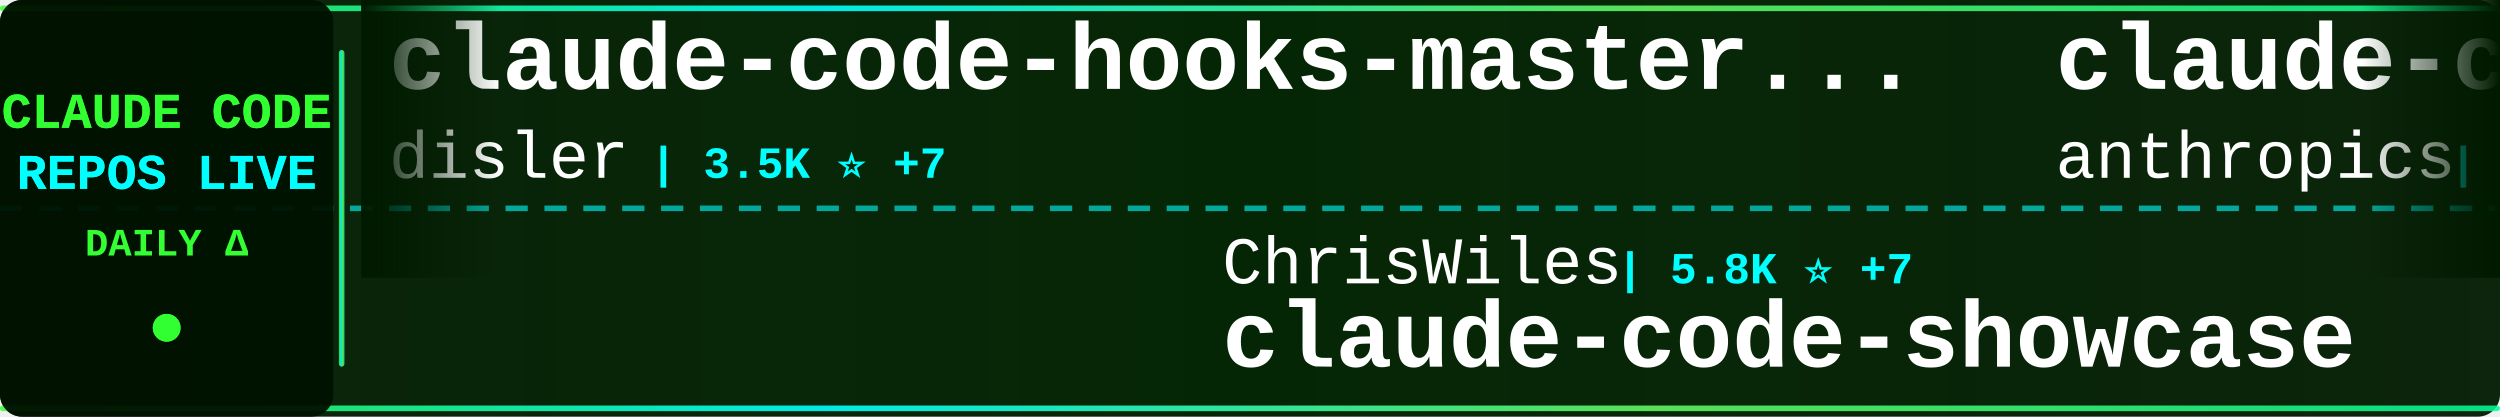
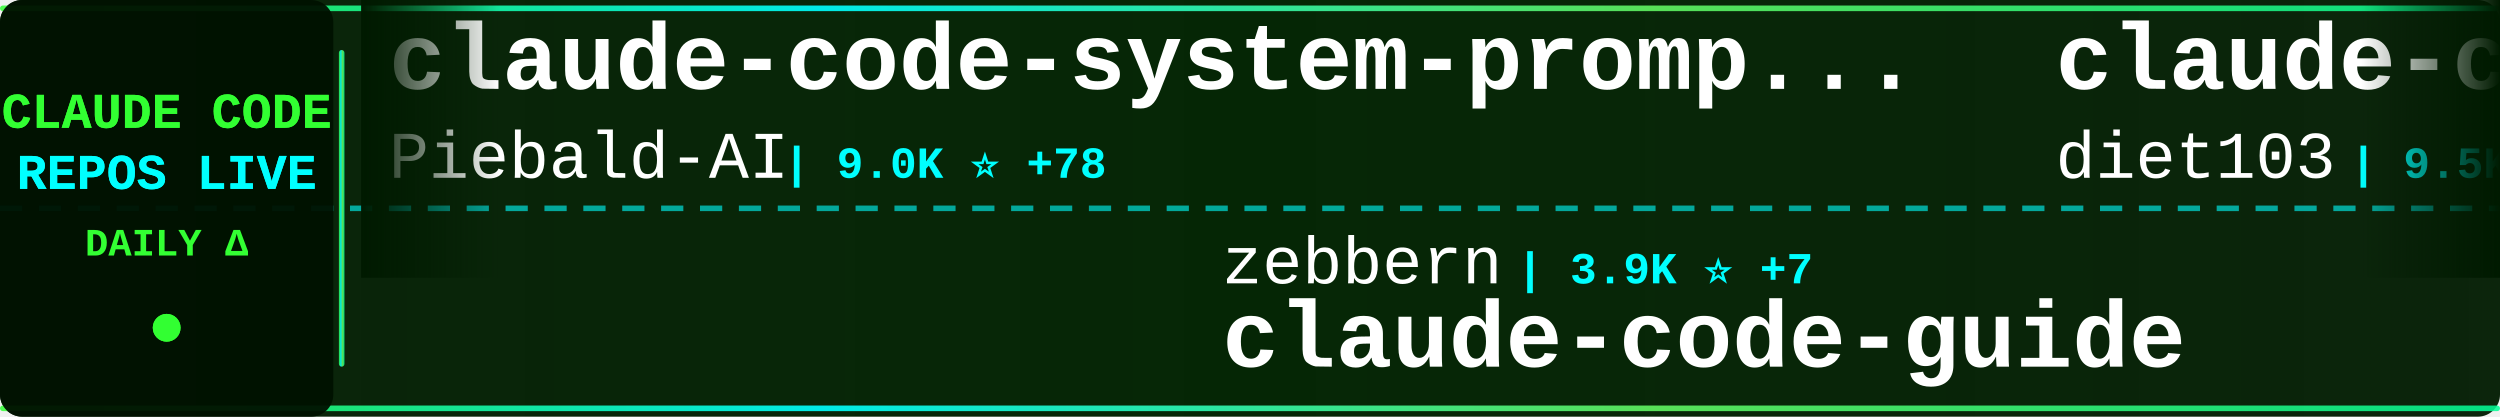
<svg xmlns="http://www.w3.org/2000/svg" width="900" height="150">
  <defs>
    <linearGradient id="tickerBg" x1="0%" y1="0%" x2="100%" y2="0%">
      <stop offset="0%" style="stop-color:#001a00;stop-opacity:0.95" />
      <stop offset="50%" style="stop-color:#002200;stop-opacity:0.98" />
      <stop offset="100%" style="stop-color:#001a00;stop-opacity:0.95" />
    </linearGradient>
    <linearGradient id="borderGrad" x1="0%" y1="0%" x2="100%" y2="0%">
      <stop offset="0%" style="stop-color:#33ff33;stop-opacity:0.85">
        <animate attributeName="stop-opacity" values="0.85;1;0.85" dur="2s" repeatCount="indefinite" />
      </stop>
      <stop offset="33%" style="stop-color:#00ffff;stop-opacity:0.9">
        <animate attributeName="stop-opacity" values="0.9;1;0.9" dur="2.2s" repeatCount="indefinite" />
      </stop>
      <stop offset="66%" style="stop-color:#66ff66;stop-opacity:0.85">
        <animate attributeName="stop-opacity" values="0.85;1;0.85" dur="1.8s" repeatCount="indefinite" />
      </stop>
      <stop offset="100%" style="stop-color:#00ff99;stop-opacity:0.85">
        <animate attributeName="stop-opacity" values="0.85;1;0.85" dur="2s" repeatCount="indefinite" />
      </stop>
    </linearGradient>
    <filter id="textGlow">
      <feGaussianBlur stdDeviation="0.1" result="coloredBlur" />
      <feMerge>
        <feMergeNode in="coloredBlur" />
        <feMergeNode in="SourceGraphic" />
      </feMerge>
    </filter>
    <filter id="metricGlow">
      <feGaussianBlur stdDeviation="0.2" result="coloredBlur" />
      <feMerge>
        <feMergeNode in="coloredBlur" />
        <feMergeNode in="SourceGraphic" />
      </feMerge>
    </filter>
    <linearGradient id="leftFade" x1="0%" y1="0%" x2="100%" y2="0%">
      <stop offset="0%" style="stop-color:#001a00;stop-opacity:1" />
      <stop offset="100%" style="stop-color:#001a00;stop-opacity:0" />
    </linearGradient>
    <linearGradient id="rightFade" x1="0%" y1="0%" x2="100%" y2="0%">
      <stop offset="0%" style="stop-color:#001a00;stop-opacity:0" />
      <stop offset="100%" style="stop-color:#001a00;stop-opacity:1" />
    </linearGradient>
  </defs>
  <rect width="900" height="150" fill="url(#tickerBg)" rx="8" />
  <rect x="0" y="2" width="900" height="2" fill="url(#borderGrad)" rx="1" />
  <rect x="0" y="146" width="900" height="2" fill="url(#borderGrad)" rx="1" />
  <line x1="0" y1="75" x2="900" y2="75" stroke="#00ffff" stroke-width="2" stroke-dasharray="8 6" opacity="0.6" />
  <rect x="0" y="0" width="120" height="150" fill="#001100" opacity="0.95" rx="8" />
  <text x="60" y="46" font-family="'Courier New', monospace" font-size="18" font-weight="bold" fill="#33ff33" text-anchor="middle" filter="url(#textGlow)">
    CLAUDE CODE
  </text>
  <text x="60" y="68" font-family="'Courier New', monospace" font-size="18" font-weight="bold" fill="#00ffff" text-anchor="middle" filter="url(#textGlow)">
    REPOS LIVE
  </text>
  <text x="60" y="92" font-family="'Courier New', monospace" font-size="14" font-weight="bold" fill="#33ff33" text-anchor="middle">
    DAILY Δ
  </text>
  <circle cx="60" cy="118" r="5" fill="#33ff33" filter="url(#metricGlow)">
    <animate attributeName="r" values="4;6;4" dur="1.5s" repeatCount="indefinite" />
    <animate attributeName="opacity" values="0.6;1;0.6" dur="1.5s" repeatCount="indefinite" />
  </circle>
  <rect x="122" y="18" width="2" height="114" fill="url(#borderGrad)" rx="1" />
  <clipPath id="tickerClip">
    <rect x="130" y="0" width="770" height="150" />
  </clipPath>
  <g clip-path="url(#tickerClip)">
    <g id="tickerItems">
      <animateTransform attributeName="transform" attributeType="XML" type="translate" from="0 0" to="-3000 0" dur="54s" repeatCount="indefinite" />
      <g transform="translate(0, 0)">
-         <text x="140" y="32" font-family="'Courier New', monospace" font-size="34" font-weight="bold" fill="#ffffff">claude-code-hooks-master...</text>
-         <text x="140" y="64" font-family="'Courier New', monospace" font-size="24" font-weight="normal" fill="#ffffff" opacity="1.0">disler</text>
-         <text x="234" y="64" font-family="'Courier New', monospace" font-size="16" font-weight="bold" fill="#00ffff"> | 3.5K ⭐ +7</text>
+         <text x="140" y="32" font-family="'Courier New', monospace" font-size="34" font-weight="bold" fill="#ffffff">claude-code-system-promp...</text>
+         <text x="140" y="64" font-family="'Courier New', monospace" font-size="24" font-weight="normal" fill="#ffffff" opacity="1.0">Piebald-AI</text>
+         <text x="282" y="64" font-family="'Courier New', monospace" font-size="16" font-weight="bold" fill="#00ffff"> | 9.0K ⭐ +78</text>
      </g>
      <g transform="translate(300, 0)">
-         <text x="140" y="102" font-family="'Courier New', monospace" font-size="24" font-weight="normal" fill="#ffffff" opacity="1.0">ChrisWiles</text>
-         <text x="282" y="102" font-family="'Courier New', monospace" font-size="16" font-weight="bold" fill="#00ffff"> | 5.8K ⭐ +7</text>
-         <text x="140" y="132" font-family="'Courier New', monospace" font-size="34" font-weight="bold" fill="#ffffff">claude-code-showcase</text>
+         <text x="140" y="102" font-family="'Courier New', monospace" font-size="24" font-weight="normal" fill="#ffffff" opacity="1.0">zebbern</text>
+         <text x="246" y="102" font-family="'Courier New', monospace" font-size="16" font-weight="bold" fill="#00ffff"> | 3.9K ⭐ +7</text>
+         <text x="140" y="132" font-family="'Courier New', monospace" font-size="34" font-weight="bold" fill="#ffffff">claude-code-guide</text>
      </g>
      <g transform="translate(600, 0)">
-         <text x="140" y="32" font-family="'Courier New', monospace" font-size="34" font-weight="bold" fill="#ffffff">claude-code-action</text>
-         <text x="140" y="64" font-family="'Courier New', monospace" font-size="24" font-weight="normal" fill="#ffffff" opacity="1.0">anthropics</text>
-         <text x="282" y="64" font-family="'Courier New', monospace" font-size="16" font-weight="bold" fill="#00ffff"> | 7.1K ⭐ +20</text>
+         <text x="140" y="32" font-family="'Courier New', monospace" font-size="34" font-weight="bold" fill="#ffffff">claude-code-infrastructu...</text>
+         <text x="140" y="64" font-family="'Courier New', monospace" font-size="24" font-weight="normal" fill="#ffffff" opacity="1.0">diet103</text>
+         <text x="246" y="64" font-family="'Courier New', monospace" font-size="16" font-weight="bold" fill="#00ffff"> | 9.5K ⭐ +8</text>
      </g>
      <g transform="translate(900, 0)">
-         <text x="140" y="102" font-family="'Courier New', monospace" font-size="24" font-weight="normal" fill="#ffffff" opacity="1.0">tanbiralam</text>
-         <text x="282" y="102" font-family="'Courier New', monospace" font-size="16" font-weight="bold" fill="#00ffff"> | 1.5K ⭐ +21</text>
+         <text x="140" y="102" font-family="'Courier New', monospace" font-size="24" font-weight="normal" fill="#ffffff" opacity="1.0">Yuyz0112</text>
+         <text x="258" y="102" font-family="'Courier New', monospace" font-size="16" font-weight="bold" fill="#00ffff"> | 2.3K ⭐ +2</text>
+         <text x="140" y="132" font-family="'Courier New', monospace" font-size="34" font-weight="bold" fill="#ffffff">claude-code-reverse</text>
+       </g>
+       <g transform="translate(1200, 0)">
+         <text x="140" y="32" font-family="'Courier New', monospace" font-size="34" font-weight="bold" fill="#ffffff">Open-ClaudeCode</text>
+         <text x="140" y="64" font-family="'Courier New', monospace" font-size="24" font-weight="normal" fill="#ffffff" opacity="1.0">LING71671</text>
+         <text x="270" y="64" font-family="'Courier New', monospace" font-size="16" font-weight="bold" fill="#00ffff"> | 747 ⭐ +3</text>
+       </g>
+       <g transform="translate(1500, 0)">
+         <text x="140" y="102" font-family="'Courier New', monospace" font-size="24" font-weight="normal" fill="#ffffff" opacity="1.0">mehmoodosman</text>
+         <text x="306" y="102" font-family="'Courier New', monospace" font-size="16" font-weight="bold" fill="#00ffff"> | 163 ⭐</text>
        <text x="140" y="132" font-family="'Courier New', monospace" font-size="34" font-weight="bold" fill="#ffffff">claude-code</text>
      </g>
-       <g transform="translate(1200, 0)">
-         <text x="140" y="32" font-family="'Courier New', monospace" font-size="34" font-weight="bold" fill="#ffffff">claude-code-prompts</text>
-         <text x="140" y="64" font-family="'Courier New', monospace" font-size="24" font-weight="normal" fill="#ffffff" opacity="1.0">repowise-dev</text>
-         <text x="306" y="64" font-family="'Courier New', monospace" font-size="16" font-weight="bold" fill="#00ffff"> | 938 ⭐ +1</text>
-       </g>
-       <g transform="translate(1500, 0)">
-         <text x="140" y="102" font-family="'Courier New', monospace" font-size="24" font-weight="normal" fill="#ffffff" opacity="1.0">777genius</text>
-         <text x="270" y="102" font-family="'Courier New', monospace" font-size="16" font-weight="bold" fill="#00ffff"> | 897 ⭐ +3</text>
-         <text x="140" y="132" font-family="'Courier New', monospace" font-size="34" font-weight="bold" fill="#ffffff">claude-code-source-code</text>
-       </g>
      <g transform="translate(1800, 0)">
-         <text x="140" y="32" font-family="'Courier New', monospace" font-size="34" font-weight="bold" fill="#ffffff">claude-code-sourcemap</text>
-         <text x="140" y="64" font-family="'Courier New', monospace" font-size="24" font-weight="normal" fill="#ffffff" opacity="1.0">ChinaSiro</text>
-         <text x="270" y="64" font-family="'Courier New', monospace" font-size="16" font-weight="bold" fill="#00ffff"> | 8.9K ⭐ +13</text>
+         <text x="140" y="32" font-family="'Courier New', monospace" font-size="34" font-weight="bold" fill="#ffffff">free-code</text>
+         <text x="140" y="64" font-family="'Courier New', monospace" font-size="24" font-weight="normal" fill="#ffffff" opacity="1.0">paoloanzn</text>
+         <text x="270" y="64" font-family="'Courier New', monospace" font-size="16" font-weight="bold" fill="#00ffff"> | 7.9K ⭐ +46</text>
      </g>
      <g transform="translate(2100, 0)">
-         <text x="140" y="102" font-family="'Courier New', monospace" font-size="24" font-weight="normal" fill="#ffffff" opacity="1.0">kodu-ai</text>
-         <text x="246" y="102" font-family="'Courier New', monospace" font-size="16" font-weight="bold" fill="#00ffff"> | 5.3K ⭐ +2</text>
-         <text x="140" y="132" font-family="'Courier New', monospace" font-size="34" font-weight="bold" fill="#ffffff">claude-coder</text>
+         <text x="140" y="102" font-family="'Courier New', monospace" font-size="24" font-weight="normal" fill="#ffffff" opacity="1.0">isboyjc</text>
+         <text x="246" y="102" font-family="'Courier New', monospace" font-size="16" font-weight="bold" fill="#00ffff"> | 149 ⭐ +1</text>
+         <text x="140" y="132" font-family="'Courier New', monospace" font-size="34" font-weight="bold" fill="#ffffff">claude-code</text>
      </g>
      <g transform="translate(2400, 0)">
        <text x="140" y="32" font-family="'Courier New', monospace" font-size="34" font-weight="bold" fill="#ffffff">claude-code-cli</text>
        <text x="140" y="64" font-family="'Courier New', monospace" font-size="24" font-weight="normal" fill="#ffffff" opacity="1.0">huangserva</text>
        <text x="282" y="64" font-family="'Courier New', monospace" font-size="16" font-weight="bold" fill="#00ffff"> | 552 ⭐</text>
      </g>
      <g transform="translate(2700, 0)">
-         <text x="140" y="102" font-family="'Courier New', monospace" font-size="24" font-weight="normal" fill="#ffffff" opacity="1.0">feiskyer</text>
-         <text x="258" y="102" font-family="'Courier New', monospace" font-size="16" font-weight="bold" fill="#00ffff"> | 1.4K ⭐ +3</text>
-         <text x="140" y="132" font-family="'Courier New', monospace" font-size="34" font-weight="bold" fill="#ffffff">claude-code-settings</text>
+         <text x="140" y="102" font-family="'Courier New', monospace" font-size="24" font-weight="normal" fill="#ffffff" opacity="1.0">slopus</text>
+         <text x="234" y="102" font-family="'Courier New', monospace" font-size="16" font-weight="bold" fill="#00ffff"> | 18.5K ⭐ +153</text>
+         <text x="140" y="132" font-family="'Courier New', monospace" font-size="34" font-weight="bold" fill="#ffffff">happy</text>
      </g>
      <g transform="translate(3000, 0)">
-         <text x="140" y="32" font-family="'Courier New', monospace" font-size="34" font-weight="bold" fill="#ffffff">claude-code-hooks-master...</text>
-         <text x="140" y="64" font-family="'Courier New', monospace" font-size="24" font-weight="normal" fill="#ffffff" opacity="1.0">disler</text>
-         <text x="234" y="64" font-family="'Courier New', monospace" font-size="16" font-weight="bold" fill="#00ffff"> | 3.5K ⭐ +7</text>
+         <text x="140" y="32" font-family="'Courier New', monospace" font-size="34" font-weight="bold" fill="#ffffff">claude-code-system-promp...</text>
+         <text x="140" y="64" font-family="'Courier New', monospace" font-size="24" font-weight="normal" fill="#ffffff" opacity="1.0">Piebald-AI</text>
+         <text x="282" y="64" font-family="'Courier New', monospace" font-size="16" font-weight="bold" fill="#00ffff"> | 9.0K ⭐ +78</text>
      </g>
      <g transform="translate(3300, 0)">
-         <text x="140" y="102" font-family="'Courier New', monospace" font-size="24" font-weight="normal" fill="#ffffff" opacity="1.0">ChrisWiles</text>
-         <text x="282" y="102" font-family="'Courier New', monospace" font-size="16" font-weight="bold" fill="#00ffff"> | 5.8K ⭐ +7</text>
-         <text x="140" y="132" font-family="'Courier New', monospace" font-size="34" font-weight="bold" fill="#ffffff">claude-code-showcase</text>
+         <text x="140" y="102" font-family="'Courier New', monospace" font-size="24" font-weight="normal" fill="#ffffff" opacity="1.0">zebbern</text>
+         <text x="246" y="102" font-family="'Courier New', monospace" font-size="16" font-weight="bold" fill="#00ffff"> | 3.9K ⭐ +7</text>
+         <text x="140" y="132" font-family="'Courier New', monospace" font-size="34" font-weight="bold" fill="#ffffff">claude-code-guide</text>
      </g>
      <g transform="translate(3600, 0)">
-         <text x="140" y="32" font-family="'Courier New', monospace" font-size="34" font-weight="bold" fill="#ffffff">claude-code-action</text>
-         <text x="140" y="64" font-family="'Courier New', monospace" font-size="24" font-weight="normal" fill="#ffffff" opacity="1.0">anthropics</text>
-         <text x="282" y="64" font-family="'Courier New', monospace" font-size="16" font-weight="bold" fill="#00ffff"> | 7.1K ⭐ +20</text>
+         <text x="140" y="32" font-family="'Courier New', monospace" font-size="34" font-weight="bold" fill="#ffffff">claude-code-infrastructu...</text>
+         <text x="140" y="64" font-family="'Courier New', monospace" font-size="24" font-weight="normal" fill="#ffffff" opacity="1.0">diet103</text>
+         <text x="246" y="64" font-family="'Courier New', monospace" font-size="16" font-weight="bold" fill="#00ffff"> | 9.5K ⭐ +8</text>
      </g>
      <g transform="translate(3900, 0)">
-         <text x="140" y="102" font-family="'Courier New', monospace" font-size="24" font-weight="normal" fill="#ffffff" opacity="1.0">tanbiralam</text>
-         <text x="282" y="102" font-family="'Courier New', monospace" font-size="16" font-weight="bold" fill="#00ffff"> | 1.5K ⭐ +21</text>
-         <text x="140" y="132" font-family="'Courier New', monospace" font-size="34" font-weight="bold" fill="#ffffff">claude-code</text>
+         <text x="140" y="102" font-family="'Courier New', monospace" font-size="24" font-weight="normal" fill="#ffffff" opacity="1.0">Yuyz0112</text>
+         <text x="258" y="102" font-family="'Courier New', monospace" font-size="16" font-weight="bold" fill="#00ffff"> | 2.3K ⭐ +2</text>
+         <text x="140" y="132" font-family="'Courier New', monospace" font-size="34" font-weight="bold" fill="#ffffff">claude-code-reverse</text>
      </g>
    </g>
  </g>
  <rect x="130" y="0" width="50" height="100" fill="url(#leftFade)" />
  <rect x="850" y="0" width="50" height="100" fill="url(#rightFade)" />
</svg>
